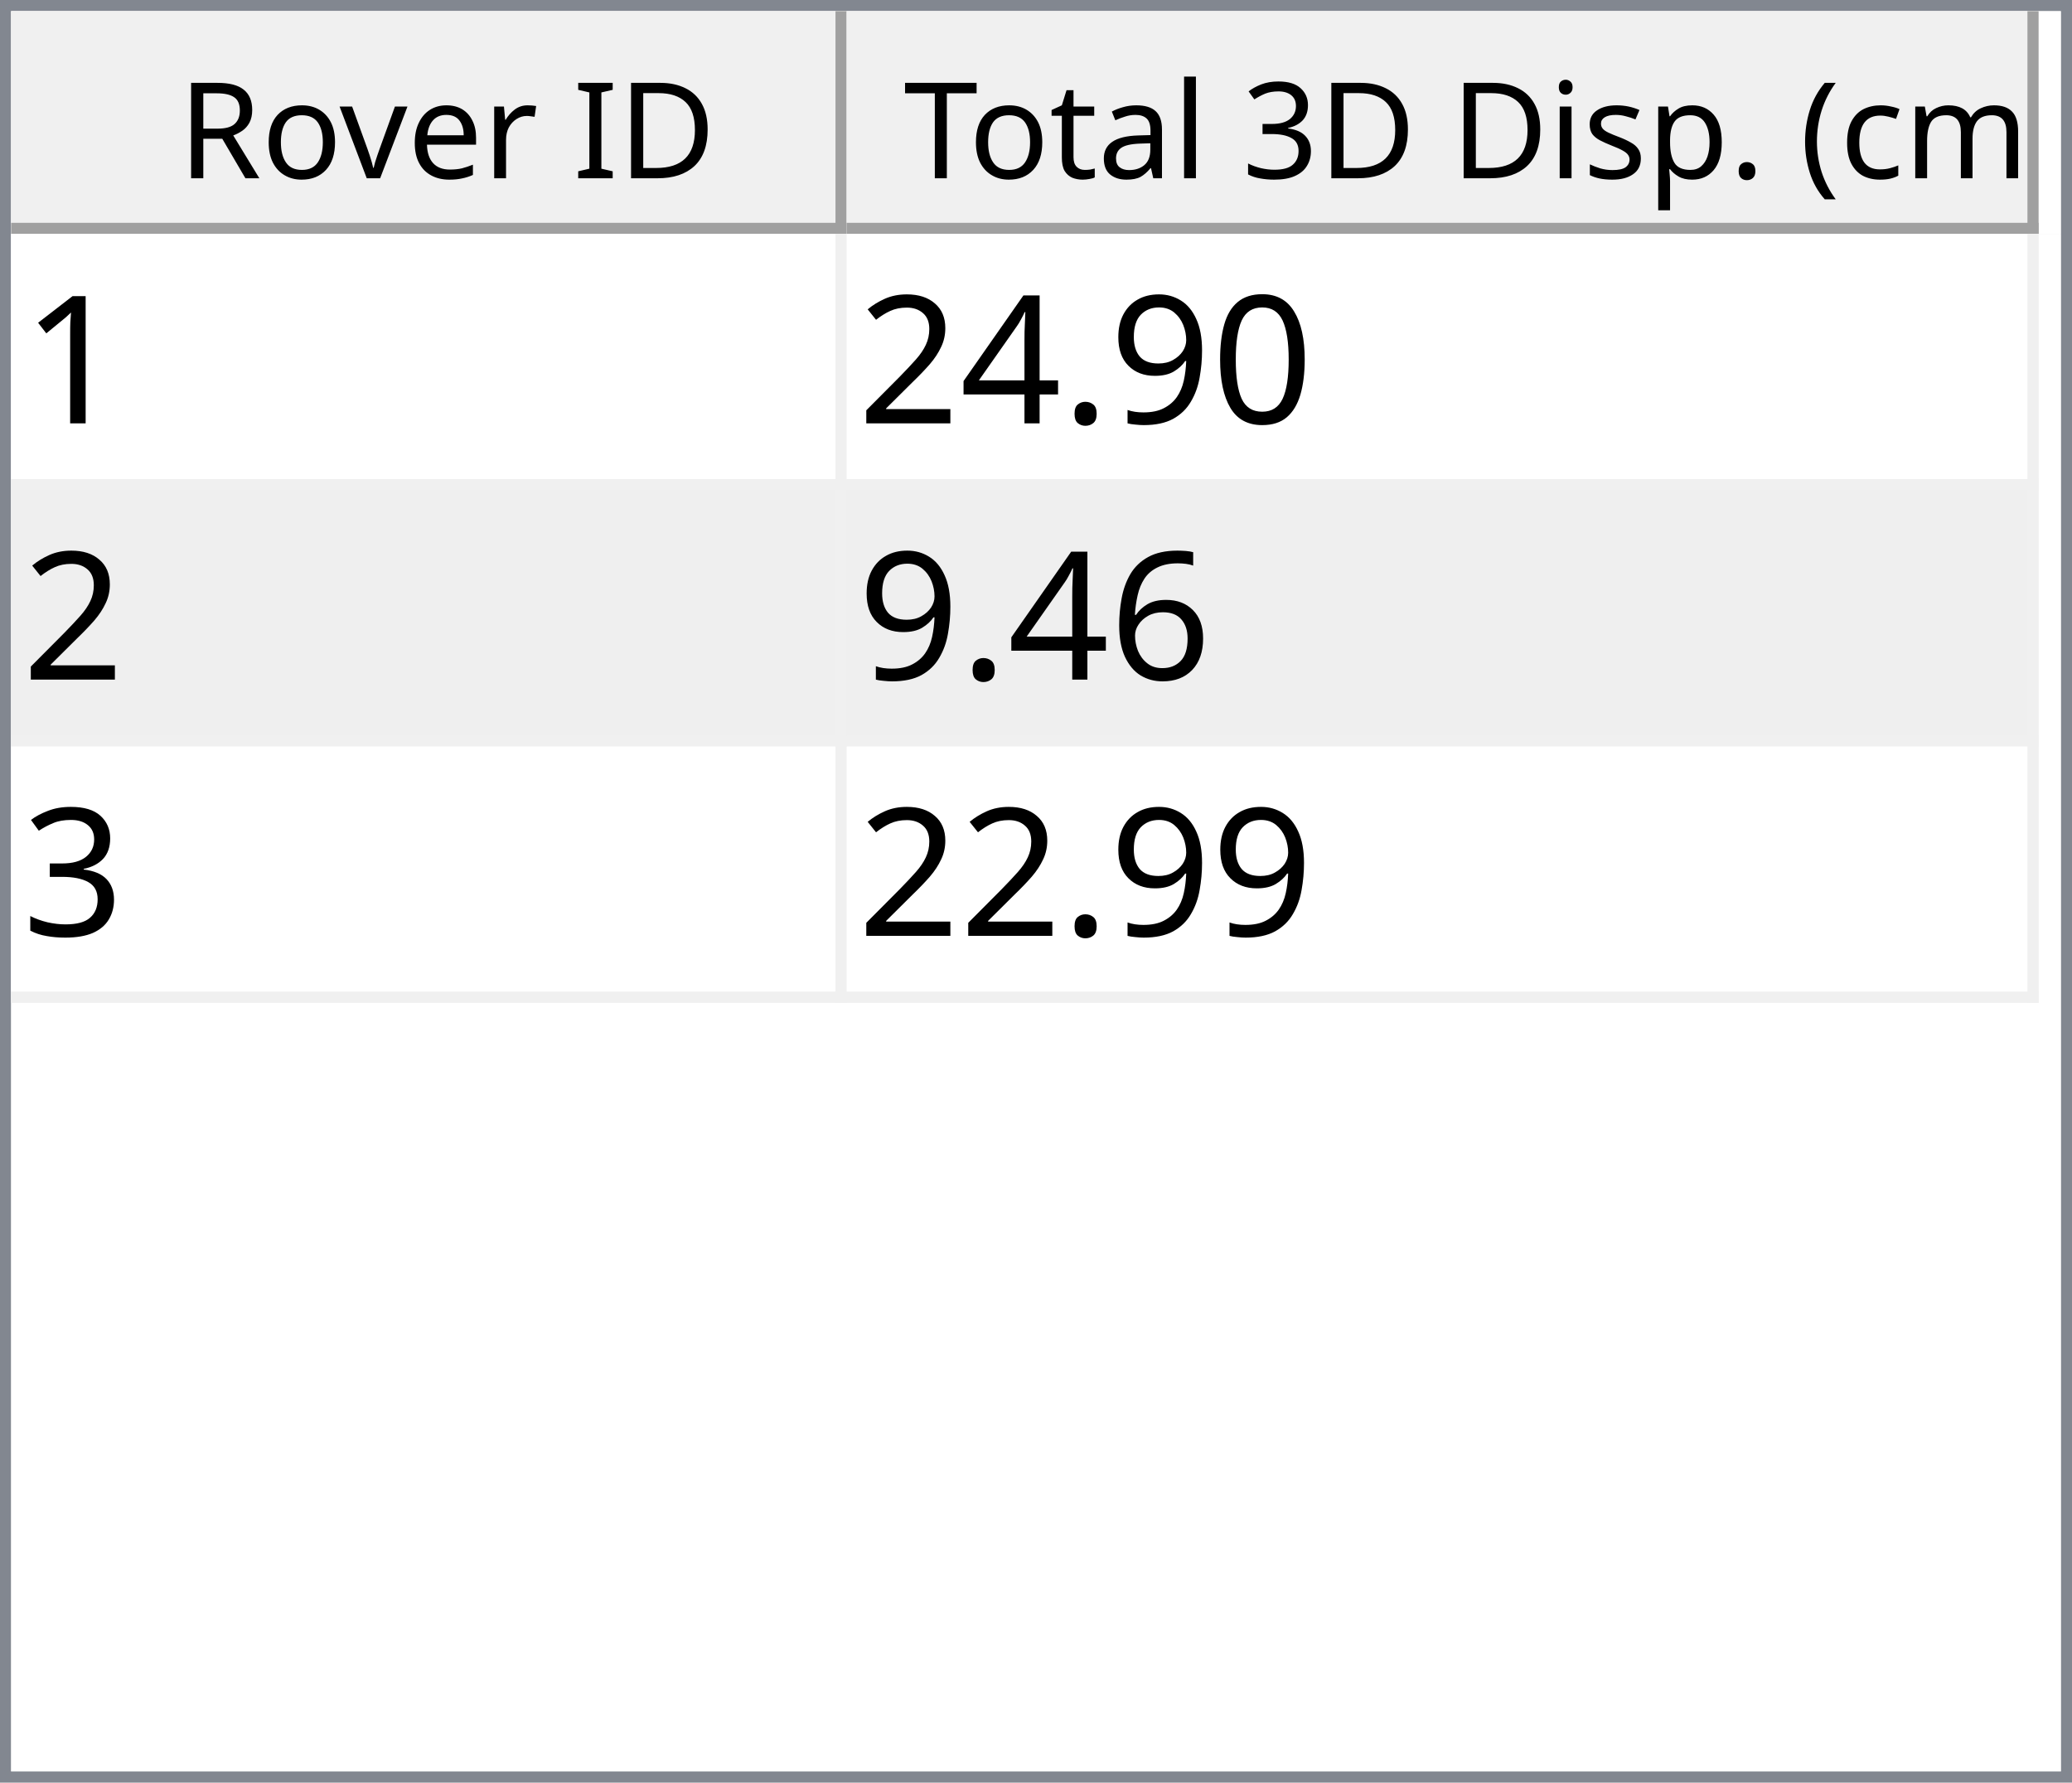
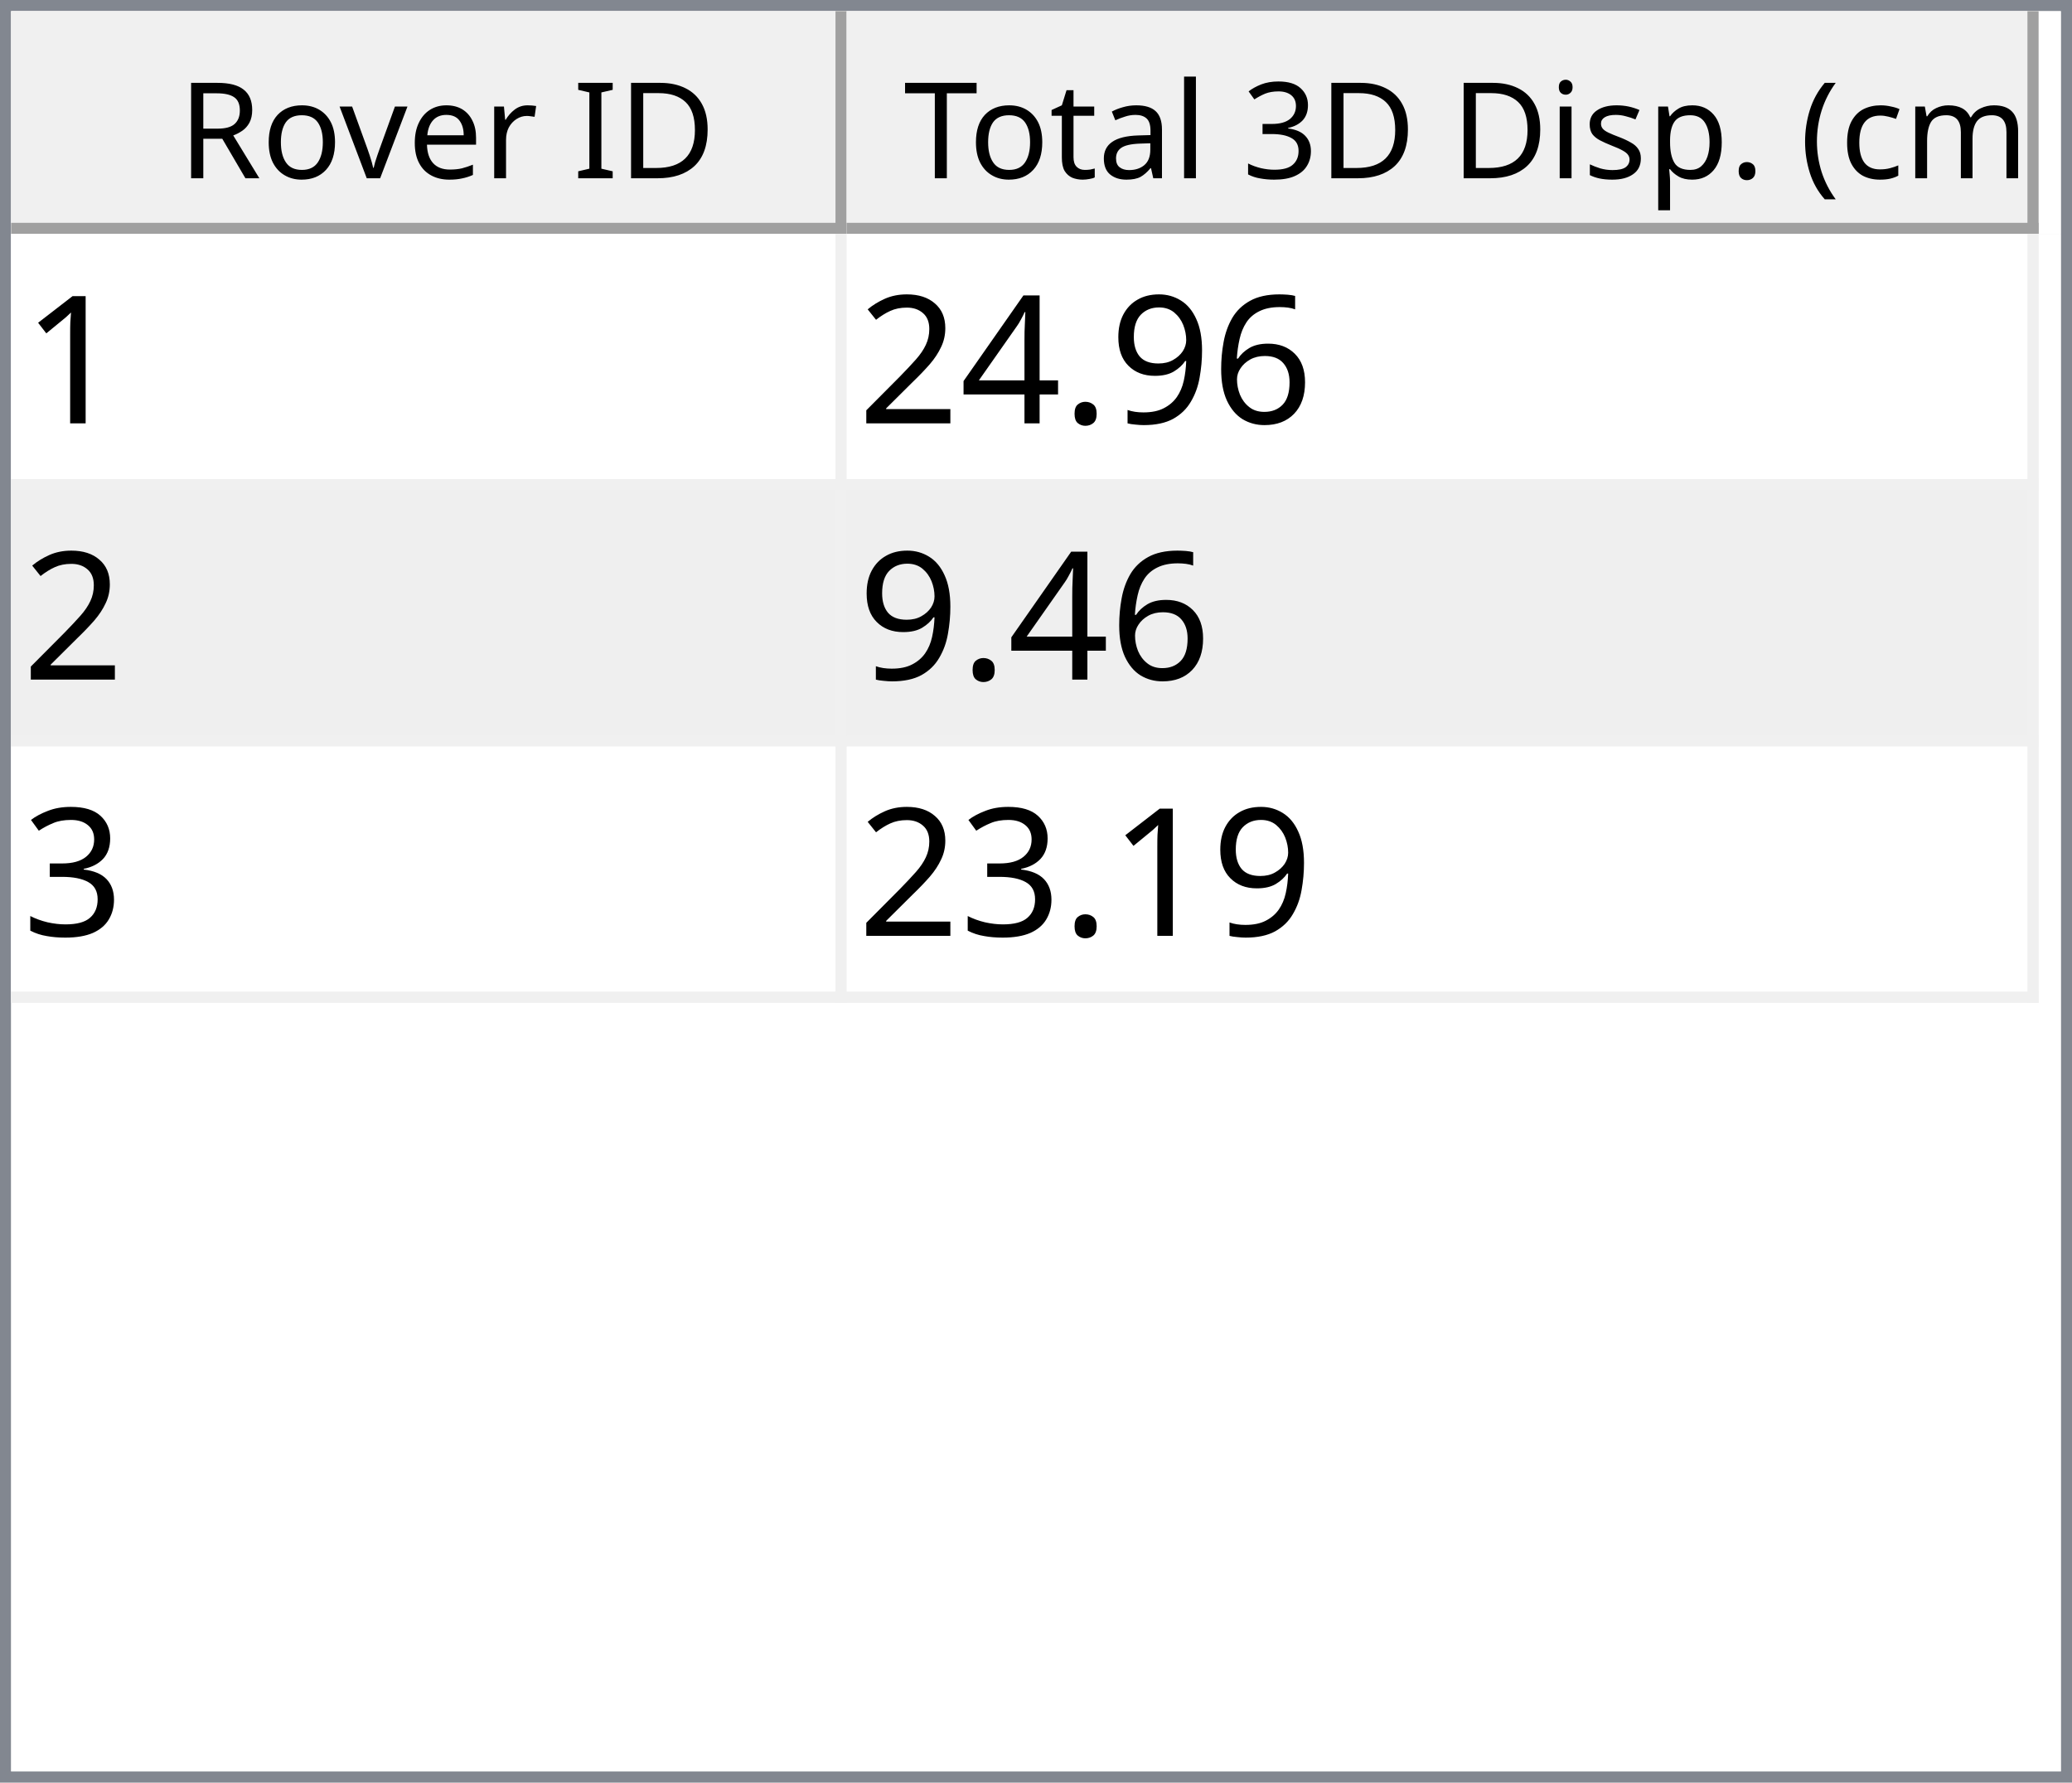
<svg xmlns="http://www.w3.org/2000/svg" style="fill-opacity:1; color-rendering:auto; color-interpolation:auto; text-rendering:auto; stroke:black; stroke-linecap:square; stroke-miterlimit:10; shape-rendering:auto; stroke-opacity:1; fill:black; stroke-dasharray:none; font-weight:normal; stroke-width:1; font-family:'Dialog'; font-style:normal; stroke-linejoin:miter; font-size:12px; stroke-dashoffset:0; image-rendering:auto;" width="186" height="160">
  <defs id="genericDefs" />
  <g>
    <defs id="defs1">
      <clipPath clipPathUnits="userSpaceOnUse" id="clipPath1">
        <path d="M0 0 L186 0 L186 160 L0 160 L0 0 Z" />
      </clipPath>
      <clipPath clipPathUnits="userSpaceOnUse" id="clipPath2">
        <path d="M0 0 L0 160 L186 160 L186 0 Z" />
      </clipPath>
      <clipPath clipPathUnits="userSpaceOnUse" id="clipPath3">
        <path d="M0 0 L0 20 L184 20 L184 0 Z" />
      </clipPath>
      <clipPath clipPathUnits="userSpaceOnUse" id="clipPath4">
        <path d="M0 0 L0 20 L75 20 L75 0 Z" />
      </clipPath>
      <clipPath clipPathUnits="userSpaceOnUse" id="clipPath5">
        <path d="M1 1 L1 19 L74 19 L74 1 Z" />
      </clipPath>
      <clipPath clipPathUnits="userSpaceOnUse" id="clipPath6">
        <path d="M0 0 L0 18 L73 18 L73 0 Z" />
      </clipPath>
      <clipPath clipPathUnits="userSpaceOnUse" id="clipPath7">
        <path d="M-0.5 -0.5 L-0.5 19.5 L74.5 19.5 L74.5 -0.5 Z" />
      </clipPath>
      <clipPath clipPathUnits="userSpaceOnUse" id="clipPath8">
        <path d="M0 0 L0 20 L107 20 L107 0 Z" />
      </clipPath>
      <clipPath clipPathUnits="userSpaceOnUse" id="clipPath9">
        <path d="M1 1 L1 19 L106 19 L106 1 Z" />
      </clipPath>
      <clipPath clipPathUnits="userSpaceOnUse" id="clipPath10">
        <path d="M0 0 L0 18 L105 18 L105 0 Z" />
      </clipPath>
      <clipPath clipPathUnits="userSpaceOnUse" id="clipPath11">
        <path d="M-0.5 -0.5 L-0.5 19.5 L106.5 19.5 L106.5 -0.5 Z" />
      </clipPath>
      <clipPath clipPathUnits="userSpaceOnUse" id="clipPath12">
        <path d="M0 0 L0 138 L184 138 L184 0 Z" />
      </clipPath>
      <clipPath clipPathUnits="userSpaceOnUse" id="clipPath13">
        <path d="M0 0 L0 69 L182 69 L182 0 Z" />
      </clipPath>
      <clipPath clipPathUnits="userSpaceOnUse" id="clipPath14">
        <path d="M-0.5 -0.5 L-0.5 68.5 L181.5 68.5 L181.5 -0.5 Z" />
      </clipPath>
      <clipPath clipPathUnits="userSpaceOnUse" id="clipPath15">
        <path d="M0 0 L0 22 L74 22 L74 0 Z" />
      </clipPath>
      <clipPath clipPathUnits="userSpaceOnUse" id="clipPath16">
        <path d="M0 0 L0 22 L106 22 L106 0 Z" />
      </clipPath>
      <font horiz-adv-x="64.551" id="font1">
        <font-face ascent="107.91" descent="25.098" units-per-em="100" style="font-style:normal; font-family:Segoe UI; font-weight:normal;" />
        <missing-glyph horiz-adv-x="64.551" d="M8.109 0 L8.109 68.266 L56.453 68.266 L56.453 0 L8.109 0 ZM15.328 7.234 L49.219 7.234 L49.219 61.031 L15.328 61.031 L15.328 7.234 Z" />
        <glyph unicode="D" horiz-adv-x="70.117" d="M9.188 0 L9.188 70.016 L28.516 70.016 Q65.531 70.016 65.531 35.891 Q65.531 19.672 55.25 9.836 Q44.969 0 27.734 0 L9.188 0 ZM17.391 62.594 L17.391 7.422 L27.828 7.422 Q41.609 7.422 49.273 14.797 Q56.938 22.172 56.938 35.688 Q56.938 62.594 28.328 62.594 L17.391 62.594 Z" />
        <glyph unicode="I" horiz-adv-x="26.611" d="M17.391 0 L9.188 0 L9.188 70.016 L17.391 70.016 L17.391 0 Z" />
        <glyph unicode=" " horiz-adv-x="27.393" d="" />
        <glyph unicode="r" horiz-adv-x="34.766" d="M34.188 41.891 Q32.078 43.5 28.125 43.5 Q23 43.5 19.555 38.672 Q16.109 33.844 16.109 25.484 L16.109 0 L8.109 0 L8.109 50 L16.109 50 L16.109 39.703 L16.312 39.703 Q18.016 44.969 21.531 47.922 Q25.047 50.875 29.391 50.875 Q32.516 50.875 34.188 50.203 L34.188 41.891 Z" />
        <glyph unicode="e" horiz-adv-x="52.295" d="M48.297 23 L12.984 23 Q13.188 14.656 17.484 10.109 Q21.781 5.562 29.297 5.562 Q37.75 5.562 44.828 11.141 L44.828 3.609 Q38.234 -1.172 27.391 -1.172 Q16.797 -1.172 10.742 5.641 Q4.688 12.453 4.688 24.812 Q4.688 36.469 11.305 43.82 Q17.922 51.172 27.734 51.172 Q37.547 51.172 42.922 44.828 Q48.297 38.484 48.297 27.203 L48.297 23 ZM40.094 29.781 Q40.047 36.719 36.75 40.578 Q33.453 44.438 27.594 44.438 Q21.922 44.438 17.969 40.383 Q14.016 36.328 13.094 29.781 L40.094 29.781 Z" />
        <glyph unicode="v" horiz-adv-x="47.9" d="M47.406 50 L27.484 0 L19.625 0 L0.688 50 L9.469 50 L22.172 13.672 Q23.578 9.672 23.922 6.688 L24.125 6.688 Q24.609 10.453 25.688 13.484 L38.969 50 L47.406 50 Z" />
        <glyph unicode="o" horiz-adv-x="58.594" d="M29 -1.172 Q17.922 -1.172 11.305 5.836 Q4.688 12.844 4.688 24.422 Q4.688 37.016 11.57 44.094 Q18.453 51.172 30.172 51.172 Q41.359 51.172 47.633 44.289 Q53.906 37.406 53.906 25.203 Q53.906 13.234 47.141 6.031 Q40.375 -1.172 29 -1.172 ZM29.594 44.438 Q21.875 44.438 17.383 39.188 Q12.891 33.938 12.891 24.703 Q12.891 15.828 17.43 10.695 Q21.969 5.562 29.594 5.562 Q37.359 5.562 41.531 10.594 Q45.703 15.625 45.703 24.906 Q45.703 34.281 41.531 39.359 Q37.359 44.438 29.594 44.438 Z" />
        <glyph unicode="R" horiz-adv-x="59.814" d="M59.375 0 L49.609 0 L37.891 19.625 Q36.281 22.359 34.766 24.289 Q33.25 26.219 31.664 27.438 Q30.078 28.656 28.25 29.219 Q26.422 29.781 24.125 29.781 L17.391 29.781 L17.391 0 L9.188 0 L9.188 70.016 L30.078 70.016 Q34.672 70.016 38.555 68.867 Q42.438 67.719 45.289 65.375 Q48.141 63.031 49.758 59.547 Q51.375 56.062 51.375 51.375 Q51.375 47.703 50.273 44.656 Q49.172 41.609 47.148 39.211 Q45.125 36.812 42.266 35.133 Q39.406 33.453 35.844 32.516 L35.844 32.328 Q37.594 31.547 38.891 30.547 Q40.188 29.547 41.359 28.18 Q42.531 26.812 43.68 25.078 Q44.828 23.344 46.234 21.047 L59.375 0 ZM17.391 62.594 L17.391 37.203 L28.516 37.203 Q31.594 37.203 34.203 38.133 Q36.812 39.062 38.719 40.797 Q40.625 42.531 41.703 45.047 Q42.781 47.562 42.781 50.688 Q42.781 56.297 39.141 59.445 Q35.5 62.594 28.609 62.594 L17.391 62.594 Z" />
        <glyph unicode=")" horiz-adv-x="30.176" d="M8.297 -15.922 L1.172 -15.922 Q16.406 2.344 16.406 26.812 Q16.406 51.469 1.078 70.016 L8.297 70.016 Q23.531 52.156 23.531 26.703 Q23.531 1.375 8.297 -15.922 Z" />
        <glyph unicode="m" horiz-adv-x="86.133" d="M79.109 0 L71.094 0 L71.094 28.719 Q71.094 37.016 68.531 40.727 Q65.969 44.438 59.906 44.438 Q54.781 44.438 51.195 39.75 Q47.609 35.062 47.609 28.516 L47.609 0 L39.594 0 L39.594 29.688 Q39.594 44.438 28.219 44.438 Q22.953 44.438 19.531 40.016 Q16.109 35.594 16.109 28.516 L16.109 0 L8.109 0 L8.109 50 L16.109 50 L16.109 42.094 L16.312 42.094 Q21.625 51.172 31.844 51.172 Q36.969 51.172 40.773 48.312 Q44.578 45.453 46 40.828 Q51.562 51.172 62.594 51.172 Q79.109 51.172 79.109 30.812 L79.109 0 Z" />
        <glyph unicode="c" horiz-adv-x="46.191" d="M42.188 2.297 Q36.422 -1.172 28.516 -1.172 Q17.828 -1.172 11.258 5.789 Q4.688 12.75 4.688 23.828 Q4.688 36.188 11.766 43.68 Q18.844 51.172 30.672 51.172 Q37.25 51.172 42.281 48.734 L42.281 40.531 Q36.719 44.438 30.375 44.438 Q22.703 44.438 17.797 38.945 Q12.891 33.453 12.891 24.516 Q12.891 15.719 17.508 10.641 Q22.125 5.562 29.891 5.562 Q36.422 5.562 42.188 9.906 L42.188 2.297 Z" />
        <glyph unicode="(" horiz-adv-x="30.176" d="M29.109 -15.922 L21.969 -15.922 Q6.844 1.375 6.844 26.703 Q6.844 52.156 21.969 70.016 L29.203 70.016 Q13.875 51.469 13.875 26.812 Q13.875 2.344 29.109 -15.922 Z" />
        <glyph unicode="." horiz-adv-x="21.68" d="M10.891 -1.078 Q8.641 -1.078 7.055 0.539 Q5.469 2.156 5.469 4.391 Q5.469 6.641 7.055 8.273 Q8.641 9.906 10.891 9.906 Q13.188 9.906 14.797 8.273 Q16.406 6.641 16.406 4.391 Q16.406 2.156 14.797 0.539 Q13.188 -1.078 10.891 -1.078 Z" />
        <glyph unicode="p" horiz-adv-x="58.789" d="M16.312 7.234 L16.109 7.234 L16.109 -23 L8.109 -23 L8.109 50 L16.109 50 L16.109 41.219 L16.312 41.219 Q22.219 51.172 33.594 51.172 Q43.266 51.172 48.688 44.461 Q54.109 37.75 54.109 26.469 Q54.109 13.922 48 6.375 Q41.891 -1.172 31.297 -1.172 Q21.578 -1.172 16.312 7.234 ZM16.109 27.391 L16.109 20.406 Q16.109 14.203 20.141 9.883 Q24.172 5.562 30.375 5.562 Q37.641 5.562 41.773 11.133 Q45.906 16.703 45.906 26.609 Q45.906 34.969 42.047 39.703 Q38.188 44.438 31.594 44.438 Q24.609 44.438 20.359 39.578 Q16.109 34.719 16.109 27.391 Z" />
        <glyph unicode="s" horiz-adv-x="42.432" d="M5.078 1.812 L5.078 10.406 Q11.625 5.562 19.484 5.562 Q30.031 5.562 30.031 12.594 Q30.031 14.594 29.125 15.992 Q28.219 17.391 26.68 18.461 Q25.141 19.531 23.07 20.383 Q21 21.234 18.609 22.172 Q15.281 23.484 12.766 24.828 Q10.25 26.172 8.57 27.859 Q6.891 29.547 6.031 31.695 Q5.172 33.844 5.172 36.719 Q5.172 40.234 6.789 42.945 Q8.406 45.656 11.086 47.484 Q13.766 49.312 17.211 50.242 Q20.656 51.172 24.312 51.172 Q30.812 51.172 35.938 48.922 L35.938 40.828 Q30.422 44.438 23.25 44.438 Q21 44.438 19.195 43.922 Q17.391 43.406 16.094 42.477 Q14.797 41.547 14.086 40.258 Q13.375 38.969 13.375 37.406 Q13.375 35.453 14.086 34.133 Q14.797 32.812 16.164 31.789 Q17.531 30.766 19.484 29.938 Q21.438 29.109 23.922 28.125 Q27.25 26.859 29.883 25.516 Q32.516 24.172 34.375 22.484 Q36.234 20.797 37.234 18.602 Q38.234 16.406 38.234 13.375 Q38.234 9.672 36.602 6.938 Q34.969 4.203 32.234 2.398 Q29.5 0.594 25.93 -0.289 Q22.359 -1.172 18.453 -1.172 Q10.75 -1.172 5.078 1.812 Z" />
        <glyph unicode="i" horiz-adv-x="24.219" d="M12.203 62.703 Q10.062 62.703 8.547 64.164 Q7.031 65.625 7.031 67.875 Q7.031 70.125 8.547 71.609 Q10.062 73.094 12.203 73.094 Q14.406 73.094 15.945 71.609 Q17.484 70.125 17.484 67.875 Q17.484 65.719 15.945 64.211 Q14.406 62.703 12.203 62.703 ZM16.109 0 L8.109 0 L8.109 50 L16.109 50 L16.109 0 Z" />
        <glyph unicode="3" horiz-adv-x="53.906" d="M46.531 19.828 Q46.531 15.094 44.75 11.211 Q42.969 7.328 39.719 4.57 Q36.469 1.812 31.93 0.297 Q27.391 -1.219 21.922 -1.219 Q11.922 -1.219 6 2.594 L6 11.188 Q13.094 5.609 22.219 5.609 Q25.875 5.609 28.828 6.539 Q31.781 7.469 33.906 9.227 Q36.031 10.984 37.18 13.477 Q38.328 15.969 38.328 19.094 Q38.328 32.812 18.797 32.812 L12.984 32.812 L12.984 39.594 L18.5 39.594 Q35.797 39.594 35.797 52.484 Q35.797 64.406 22.609 64.406 Q15.188 64.406 8.688 59.422 L8.688 67.188 Q15.375 71.188 24.609 71.188 Q29 71.188 32.57 69.969 Q36.141 68.75 38.68 66.555 Q41.219 64.359 42.609 61.281 Q44 58.203 44 54.5 Q44 40.672 30.031 36.719 L30.031 36.531 Q33.594 36.141 36.625 34.797 Q39.656 33.453 41.852 31.305 Q44.047 29.156 45.289 26.25 Q46.531 23.344 46.531 19.828 Z" />
        <glyph unicode="l" horiz-adv-x="24.219" d="M16.109 0 L8.109 0 L8.109 74.031 L16.109 74.031 L16.109 0 Z" />
        <glyph unicode="a" horiz-adv-x="50.879" d="M43.891 0 L35.891 0 L35.891 7.812 L35.688 7.812 Q30.469 -1.172 20.312 -1.172 Q12.844 -1.172 8.617 2.781 Q4.391 6.734 4.391 13.281 Q4.391 27.297 20.906 29.594 L35.891 31.688 Q35.891 44.438 25.594 44.438 Q16.547 44.438 9.281 38.281 L9.281 46.484 Q16.656 51.172 26.266 51.172 Q43.891 51.172 43.891 32.516 L43.891 0 ZM35.891 25.297 L23.828 23.641 Q18.266 22.859 15.43 20.875 Q12.594 18.891 12.594 13.875 Q12.594 10.203 15.211 7.883 Q17.828 5.562 22.172 5.562 Q28.125 5.562 32.008 9.742 Q35.891 13.922 35.891 20.312 L35.891 25.297 Z" />
        <glyph unicode="t" horiz-adv-x="33.887" d="M31.297 0.484 Q28.469 -1.078 23.828 -1.078 Q10.688 -1.078 10.688 13.578 L10.688 43.172 L2.094 43.172 L2.094 50 L10.688 50 L10.688 62.203 L18.703 64.797 L18.703 50 L31.297 50 L31.297 43.172 L18.703 43.172 L18.703 14.984 Q18.703 9.969 20.414 7.82 Q22.125 5.672 26.078 5.672 Q29.109 5.672 31.297 7.328 L31.297 0.484 Z" />
        <glyph unicode="T" horiz-adv-x="52.393" d="M50.594 62.594 L30.375 62.594 L30.375 0 L22.172 0 L22.172 62.594 L2 62.594 L2 70.016 L50.594 70.016 L50.594 62.594 Z" />
      </font>
      <font horiz-adv-x="75.0" id="font2">
        <font-face ascent="100.537" descent="21.973" units-per-em="100" style="font-style:normal; font-family:sans-serif; font-weight:normal;" />
        <missing-glyph horiz-adv-x="75.0" d="M12.5 0 L12.5 62.5 L62.5 62.5 L62.5 0 L12.5 0 ZM14.062 1.562 L60.938 1.562 L60.938 60.938 L14.062 60.938 L14.062 1.562 Z" />
        <glyph unicode="1" horiz-adv-x="55.615" d="M37.25 0 L28.469 0 L28.469 56 Q25.297 52.984 20.141 49.953 Q14.984 46.922 10.891 45.406 L10.891 53.906 Q18.266 57.375 23.781 62.305 Q29.297 67.234 31.594 71.875 L37.25 71.875 L37.25 0 Z" />
-         <glyph unicode="0" horiz-adv-x="55.615" d="M4.156 35.297 Q4.156 48 6.766 55.742 Q9.375 63.484 14.523 67.68 Q19.672 71.875 27.484 71.875 Q33.25 71.875 37.594 69.555 Q41.938 67.234 44.773 62.867 Q47.609 58.5 49.219 52.227 Q50.828 45.953 50.828 35.297 Q50.828 22.703 48.242 14.969 Q45.656 7.234 40.508 3.008 Q35.359 -1.219 27.484 -1.219 Q17.141 -1.219 11.234 6.203 Q4.156 15.141 4.156 35.297 ZM13.188 35.297 Q13.188 17.672 17.312 11.836 Q21.438 6 27.484 6 Q33.547 6 37.672 11.859 Q41.797 17.719 41.797 35.297 Q41.797 52.984 37.672 58.789 Q33.547 64.594 27.391 64.594 Q21.344 64.594 17.719 59.469 Q13.188 52.938 13.188 35.297 Z" />
+         <glyph unicode="6" horiz-adv-x="55.615" d="M49.75 54.047 L41.016 53.375 Q39.844 58.547 37.703 60.891 Q34.125 64.656 28.906 64.656 Q24.703 64.656 21.531 62.312 Q17.391 59.281 14.992 53.469 Q12.594 47.656 12.5 36.922 Q15.672 41.75 20.266 44.094 Q24.859 46.438 29.891 46.438 Q38.672 46.438 44.852 39.969 Q51.031 33.5 51.031 23.25 Q51.031 16.5 48.125 10.719 Q45.219 4.938 40.141 1.859 Q35.062 -1.219 28.609 -1.219 Q17.625 -1.219 10.695 6.859 Q3.766 14.938 3.766 33.5 Q3.766 54.25 11.422 63.672 Q18.109 71.875 29.438 71.875 Q37.891 71.875 43.289 67.141 Q48.688 62.406 49.75 54.047 ZM13.875 23.188 Q13.875 18.656 15.797 14.508 Q17.719 10.359 21.188 8.18 Q24.656 6 28.469 6 Q34.031 6 38.039 10.492 Q42.047 14.984 42.047 22.703 Q42.047 30.125 38.086 34.398 Q34.125 38.672 28.125 38.672 Q22.172 38.672 18.023 34.398 Q13.875 30.125 13.875 23.188 Z" />
        <glyph unicode="9" horiz-adv-x="55.615" d="M5.469 16.547 L13.922 17.328 Q14.984 11.375 18.016 8.688 Q21.047 6 25.781 6 Q29.828 6 32.883 7.859 Q35.938 9.719 37.891 12.82 Q39.844 15.922 41.164 21.195 Q42.484 26.469 42.484 31.938 Q42.484 32.516 42.438 33.688 Q39.797 29.5 35.234 26.883 Q30.672 24.266 25.344 24.266 Q16.453 24.266 10.305 30.711 Q4.156 37.156 4.156 47.703 Q4.156 58.594 10.578 65.234 Q17 71.875 26.656 71.875 Q33.641 71.875 39.43 68.117 Q45.219 64.359 48.219 57.398 Q51.219 50.438 51.219 37.25 Q51.219 23.531 48.242 15.406 Q45.266 7.281 39.383 3.031 Q33.5 -1.219 25.594 -1.219 Q17.188 -1.219 11.867 3.445 Q6.547 8.109 5.469 16.547 ZM41.453 48.141 Q41.453 55.719 37.43 60.156 Q33.406 64.594 27.734 64.594 Q21.875 64.594 17.531 59.812 Q13.188 55.031 13.188 47.406 Q13.188 40.578 17.312 36.305 Q21.438 32.031 27.484 32.031 Q33.594 32.031 37.523 36.305 Q41.453 40.578 41.453 48.141 Z" />
        <glyph unicode="." horiz-adv-x="27.783" d="M9.078 0 L9.078 10.016 L19.094 10.016 L19.094 0 L9.078 0 Z" />
        <glyph unicode="4" horiz-adv-x="55.615" d="M32.328 0 L32.328 17.141 L1.266 17.141 L1.266 25.203 L33.938 71.578 L41.109 71.578 L41.109 25.203 L50.781 25.203 L50.781 17.141 L41.109 17.141 L41.109 0 L32.328 0 ZM32.328 25.203 L32.328 57.469 L9.906 25.203 L32.328 25.203 Z" />
        <glyph unicode="2" horiz-adv-x="55.615" d="M50.344 8.453 L50.344 0 L3.031 0 Q2.938 3.172 4.047 6.109 Q5.859 10.938 9.836 15.625 Q13.812 20.312 21.344 26.469 Q33.016 36.031 37.117 41.625 Q41.219 47.219 41.219 52.203 Q41.219 57.422 37.477 61.008 Q33.734 64.594 27.734 64.594 Q21.391 64.594 17.578 60.789 Q13.766 56.984 13.719 50.25 L4.688 51.172 Q5.609 61.281 11.664 66.578 Q17.719 71.875 27.938 71.875 Q38.234 71.875 44.242 66.164 Q50.25 60.453 50.25 52 Q50.25 47.703 48.492 43.555 Q46.734 39.406 42.656 34.812 Q38.578 30.219 29.109 22.219 Q21.188 15.578 18.945 13.211 Q16.703 10.844 15.234 8.453 L50.344 8.453 Z" />
-         <glyph unicode="6" horiz-adv-x="55.615" d="M49.75 54.047 L41.016 53.375 Q39.844 58.547 37.703 60.891 Q34.125 64.656 28.906 64.656 Q24.703 64.656 21.531 62.312 Q17.391 59.281 14.992 53.469 Q12.594 47.656 12.5 36.922 Q15.672 41.75 20.266 44.094 Q24.859 46.438 29.891 46.438 Q38.672 46.438 44.852 39.969 Q51.031 33.5 51.031 23.25 Q51.031 16.5 48.125 10.719 Q45.219 4.938 40.141 1.859 Q35.062 -1.219 28.609 -1.219 Q17.625 -1.219 10.695 6.859 Q3.766 14.938 3.766 33.5 Q3.766 54.25 11.422 63.672 Q18.109 71.875 29.438 71.875 Q37.891 71.875 43.289 67.141 Q48.688 62.406 49.75 54.047 ZM13.875 23.188 Q13.875 18.656 15.797 14.508 Q17.719 10.359 21.188 8.18 Q24.656 6 28.469 6 Q34.031 6 38.039 10.492 Q42.047 14.984 42.047 22.703 Q42.047 30.125 38.086 34.398 Q34.125 38.672 28.125 38.672 Q22.172 38.672 18.023 34.398 Q13.875 30.125 13.875 23.188 Z" />
        <glyph unicode="3" horiz-adv-x="55.615" d="M4.203 18.891 L12.984 20.062 Q14.5 12.594 18.141 9.297 Q21.781 6 27 6 Q33.203 6 37.477 10.297 Q41.75 14.594 41.75 20.953 Q41.75 27 37.797 30.93 Q33.844 34.859 27.734 34.859 Q25.25 34.859 21.531 33.891 L22.516 41.609 Q23.391 41.5 23.922 41.5 Q29.547 41.5 34.039 44.43 Q38.531 47.359 38.531 53.469 Q38.531 58.297 35.258 61.477 Q31.984 64.656 26.812 64.656 Q21.688 64.656 18.266 61.43 Q14.844 58.203 13.875 51.766 L5.078 53.328 Q6.688 62.156 12.398 67.016 Q18.109 71.875 26.609 71.875 Q32.469 71.875 37.398 69.359 Q42.328 66.844 44.945 62.5 Q47.562 58.156 47.562 53.266 Q47.562 48.641 45.07 44.828 Q42.578 41.016 37.703 38.766 Q44.047 37.312 47.562 32.695 Q51.078 28.078 51.078 21.141 Q51.078 11.766 44.242 5.25 Q37.406 -1.266 26.953 -1.266 Q17.531 -1.266 11.305 4.352 Q5.078 9.969 4.203 18.891 Z" />
      </font>
    </defs>
    <g style="fill:white; stroke:white;">
      <rect x="0" y="0" width="186" style="clip-path:url(#clipPath1); stroke:none;" height="160" />
    </g>
    <g style="fill:white; text-rendering:optimizeSpeed; color-rendering:optimizeSpeed; image-rendering:optimizeSpeed; shape-rendering:crispEdges; stroke:white; color-interpolation:sRGB;">
      <rect x="0" width="186" height="160" y="0" style="stroke:none;" />
      <path style="stroke:none;" d="M0 160 L186 160 L186 0 L0 0 Z" />
    </g>
    <g style="fill:rgb(240,240,240); font-family:'Segoe UI'; stroke:rgb(240,240,240);">
      <rect x="0" y="0" width="186" style="clip-path:url(#clipPath2); stroke:none;" height="160" />
    </g>
    <g style="fill:rgb(130,135,144); font-family:'Segoe UI'; stroke:rgb(130,135,144);">
      <path d="M0 0 L186 0 L186 160 L0 160 L0 0 ZM1 1 L185 1 L185 159 L1 159 L1 1 Z" style="fill-rule:evenodd; clip-path:url(#clipPath2); stroke:none;" />
    </g>
    <g style="fill:white; font-family:'Segoe UI'; stroke:white;" transform="translate(1,1)">
      <rect x="0" y="0" width="184" style="clip-path:url(#clipPath3); stroke:none;" height="20" />
    </g>
    <g style="fill:rgb(240,240,240); font-family:'Segoe UI'; stroke:rgb(240,240,240);" transform="translate(1,1)">
      <rect x="0" y="0" width="75" style="clip-path:url(#clipPath4); stroke:none;" height="20" />
    </g>
    <g style="font-family:'Segoe UI';" transform="translate(2,2)">
      <text x="14" xml:space="preserve" y="14" style="clip-path:url(#clipPath6); stroke:none;">Rover ID</text>
    </g>
    <g style="fill:rgb(160,160,160); font-family:'Segoe UI'; stroke:rgb(160,160,160); stroke-linejoin:bevel;" transform="translate(1.5,1.5)">
      <line x1="74" x2="74" y1="0" style="fill:none; clip-path:url(#clipPath7);" y2="19" />
    </g>
    <g style="fill:rgb(160,160,160); font-family:'Segoe UI'; stroke:rgb(160,160,160); stroke-linejoin:bevel;" transform="matrix(1,0,0,1,1,1) translate(0.5,0.5)">
      <line x1="0" x2="74" y1="19" style="fill:none; clip-path:url(#clipPath7);" y2="19" />
    </g>
    <g style="fill:rgb(240,240,240); font-family:'Segoe UI'; stroke:rgb(240,240,240);" transform="translate(76,1)">
      <rect x="0" y="0" width="107" style="clip-path:url(#clipPath8); stroke:none;" height="20" />
    </g>
    <g style="font-family:'Segoe UI';" transform="translate(77,2)">
      <text x="1" xml:space="preserve" y="14" style="clip-path:url(#clipPath10); stroke:none;"> Total 3D Disp. (cm)</text>
    </g>
    <g style="fill:rgb(160,160,160); font-family:'Segoe UI'; stroke:rgb(160,160,160); stroke-linejoin:bevel;" transform="translate(76.5,1.5)">
      <line x1="106" x2="106" y1="0" style="fill:none; clip-path:url(#clipPath11);" y2="19" />
    </g>
    <g style="fill:rgb(160,160,160); font-family:'Segoe UI'; stroke:rgb(160,160,160); stroke-linejoin:bevel;" transform="matrix(1,0,0,1,76,1) translate(0.5,0.5)">
      <line x1="0" x2="106" y1="19" style="fill:none; clip-path:url(#clipPath11);" y2="19" />
    </g>
    <g style="fill:white; font-family:'Segoe UI'; stroke:white;" transform="translate(1,21)">
      <rect x="0" y="0" width="184" style="clip-path:url(#clipPath12); stroke:none;" height="138" />
    </g>
    <g style="fill:rgb(240,240,240); font-size:16px; font-family:sans-serif; stroke:rgb(240,240,240);" transform="translate(1,21)">
      <rect x="0" y="0" width="182" style="clip-path:url(#clipPath13); stroke:none;" height="69" />
      <line transform="translate(0.5,0.5)" x1="0" x2="181" y1="22" style="clip-path:url(#clipPath14); fill:none; stroke-linejoin:bevel;" y2="22" />
    </g>
    <g transform="matrix(1,0,0,1,1,21) translate(0.5,0.5)" style="fill:rgb(240,240,240); font-size:16px; font-family:sans-serif; stroke:rgb(240,240,240); stroke-linejoin:bevel;">
      <line x1="0" x2="181" y1="45" style="fill:none; clip-path:url(#clipPath14);" y2="45" />
    </g>
    <g transform="matrix(1,0,0,1,1,21) translate(0.5,0.5)" style="fill:rgb(240,240,240); font-size:16px; font-family:sans-serif; stroke:rgb(240,240,240); stroke-linejoin:bevel;">
      <line x1="0" x2="181" y1="68" style="fill:none; clip-path:url(#clipPath14);" y2="68" />
    </g>
    <g transform="matrix(1,0,0,1,1,21) translate(0.5,0.5)" style="fill:rgb(240,240,240); font-size:16px; font-family:sans-serif; stroke:rgb(240,240,240); stroke-linejoin:bevel;">
      <line x1="74" x2="74" y1="0" style="fill:none; clip-path:url(#clipPath14);" y2="68" />
    </g>
    <g transform="matrix(1,0,0,1,1,21) translate(0.5,0.5)" style="fill:rgb(240,240,240); font-size:16px; font-family:sans-serif; stroke:rgb(240,240,240); stroke-linejoin:bevel;">
      <line x1="181" x2="181" y1="0" style="fill:none; clip-path:url(#clipPath14);" y2="68" />
    </g>
    <g style="fill:white; font-size:16px; font-family:sans-serif; stroke:white;" transform="matrix(1,0,0,1,1,21)">
      <rect x="0" y="0" width="74" style="clip-path:url(#clipPath15); stroke:none;" height="22" />
      <text x="1" y="17" style="fill:black; clip-path:url(#clipPath15); stroke:none;" xml:space="preserve">1</text>
    </g>
    <g style="fill:white; font-size:16px; font-family:sans-serif; stroke:white;" transform="matrix(1,0,0,1,1,21) translate(75,0)">
      <rect x="0" y="0" width="106" style="clip-path:url(#clipPath16); stroke:none;" height="22" />
-       <text x="1" y="17" style="fill:black; clip-path:url(#clipPath16); stroke:none;" xml:space="preserve">24.90</text>
+       <text x="1" y="17" style="fill:black; clip-path:url(#clipPath16); stroke:none;" xml:space="preserve">24.96</text>
    </g>
    <g style="fill:rgb(239,239,239); font-size:16px; font-family:sans-serif; stroke:rgb(239,239,239);" transform="matrix(1,0,0,1,1,21) translate(0,23)">
      <rect x="0" y="0" width="74" style="clip-path:url(#clipPath15); stroke:none;" height="22" />
      <text x="1" y="17" style="fill:black; clip-path:url(#clipPath15); stroke:none;" xml:space="preserve">2</text>
    </g>
    <g style="fill:rgb(239,239,239); font-size:16px; font-family:sans-serif; stroke:rgb(239,239,239);" transform="matrix(1,0,0,1,1,21) translate(75,23)">
      <rect x="0" y="0" width="106" style="clip-path:url(#clipPath16); stroke:none;" height="22" />
      <text x="1" y="17" style="fill:black; clip-path:url(#clipPath16); stroke:none;" xml:space="preserve">9.46</text>
    </g>
    <g style="fill:white; font-size:16px; font-family:sans-serif; stroke:white;" transform="matrix(1,0,0,1,1,21) translate(0,46)">
      <rect x="0" y="0" width="74" style="clip-path:url(#clipPath15); stroke:none;" height="22" />
      <text x="1" y="17" style="fill:black; clip-path:url(#clipPath15); stroke:none;" xml:space="preserve">3</text>
    </g>
    <g style="fill:white; font-size:16px; font-family:sans-serif; stroke:white;" transform="matrix(1,0,0,1,1,21) translate(75,46)">
      <rect x="0" y="0" width="106" style="clip-path:url(#clipPath16); stroke:none;" height="22" />
-       <text x="1" y="17" style="fill:black; clip-path:url(#clipPath16); stroke:none;" xml:space="preserve">22.99</text>
+       <text x="1" y="17" style="fill:black; clip-path:url(#clipPath16); stroke:none;" xml:space="preserve">23.19</text>
    </g>
  </g>
</svg>
